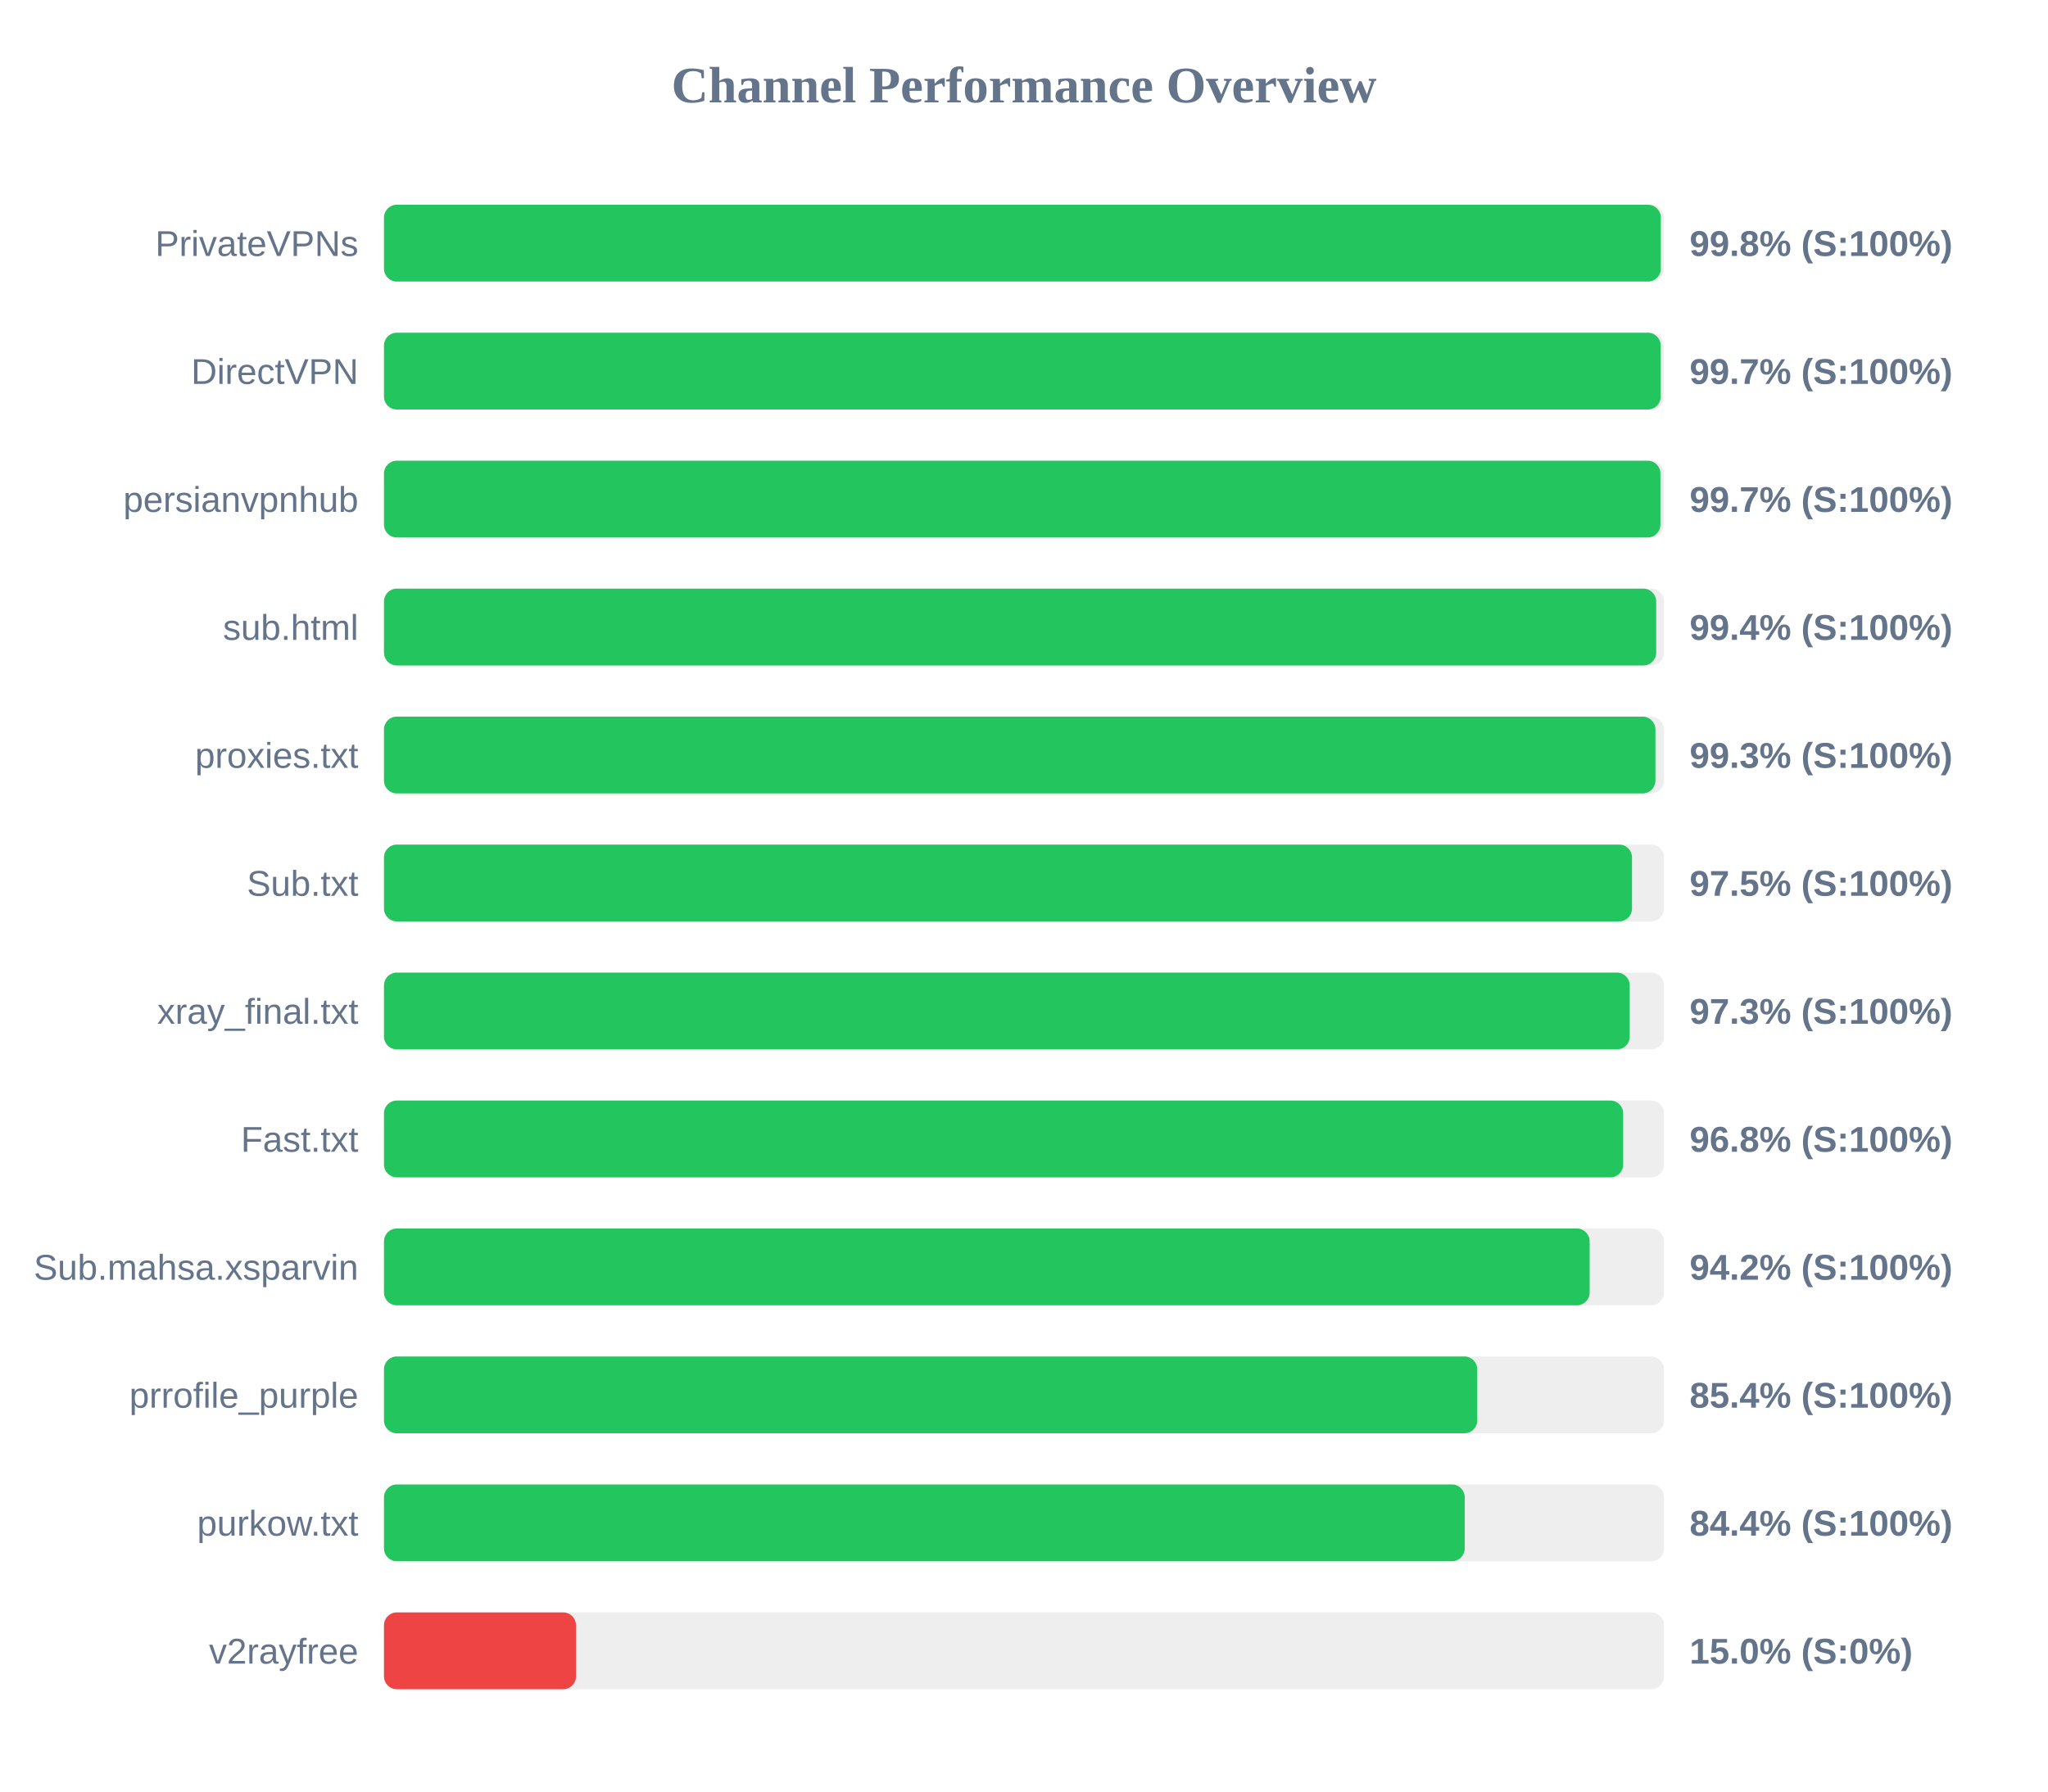
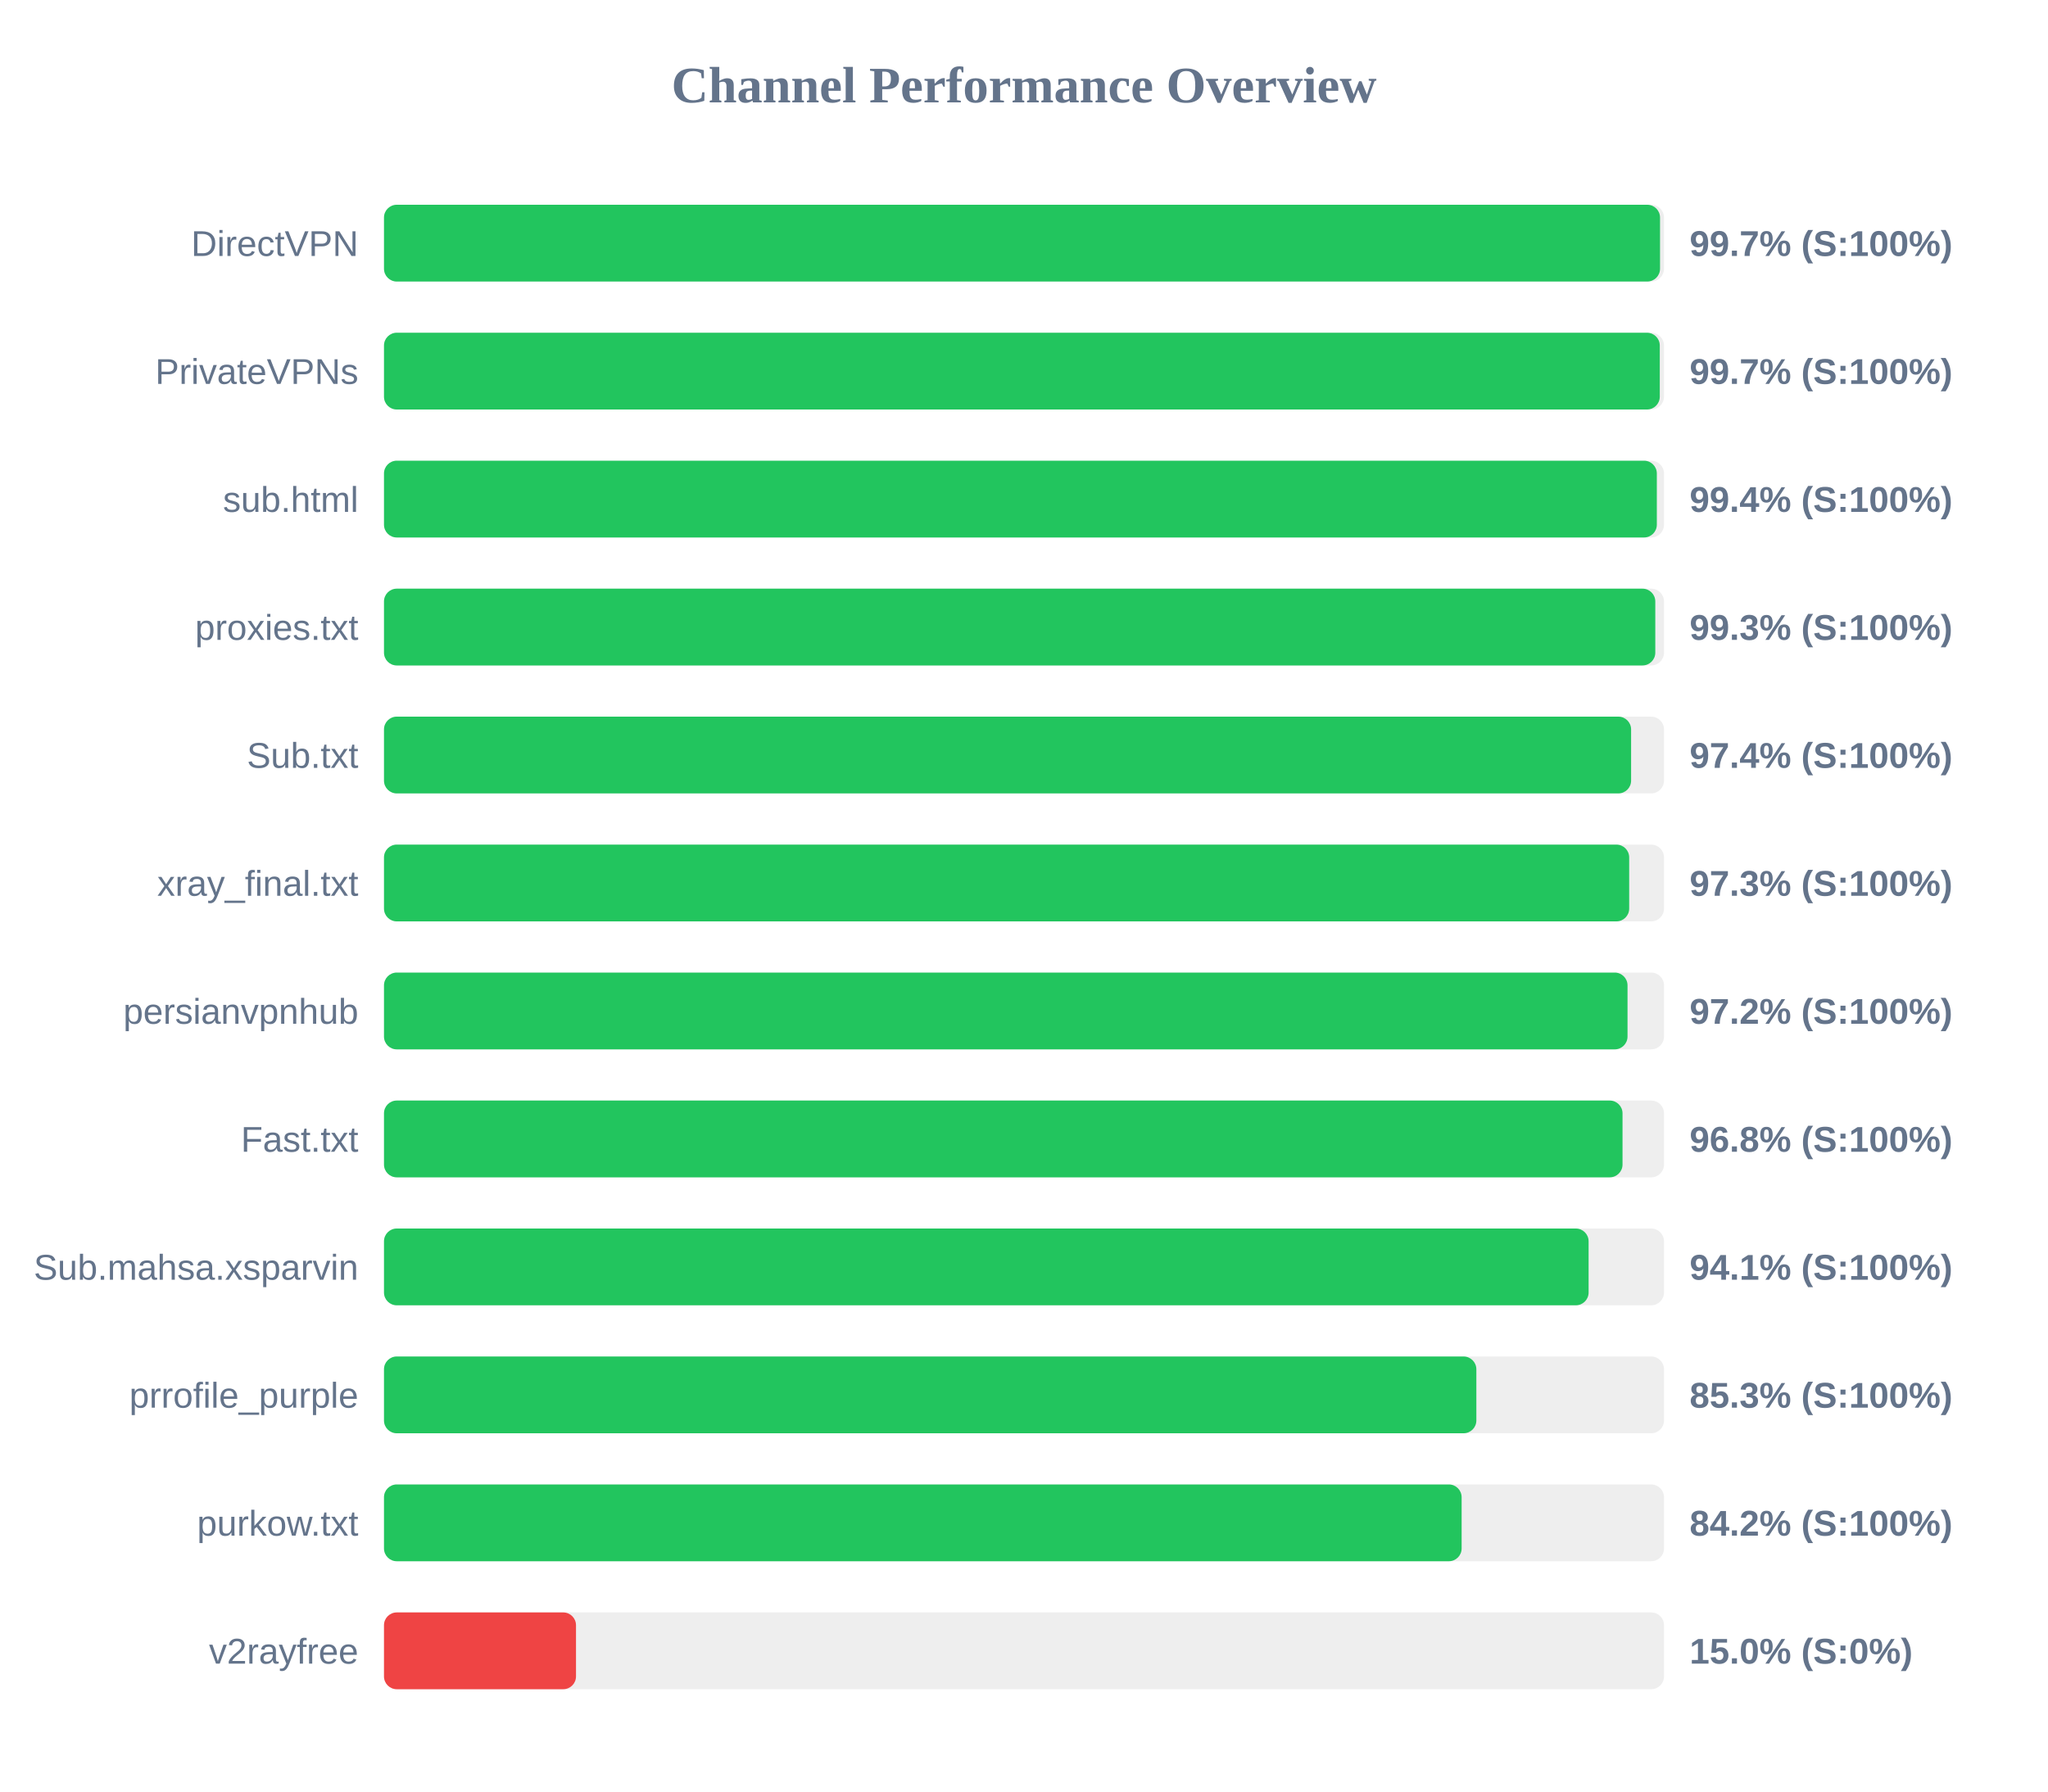
<svg xmlns="http://www.w3.org/2000/svg" width="800" height="700" version="1.1">
  <style>
        .row { font: 14px Arial; fill: #64748b; }
        .score { font: bold 14px Arial; fill: #64748b; }
    </style>
  <text x="400" y="40" text-anchor="middle" font-size="20px" font-weight="bold" fill="#64748b">Channel Performance Overview</text>
  <rect x="150" y="80" width="500" height="30" fill="#eee" rx="5" />
-   <rect x="150" y="80" width="498.75" height="30" fill="#22c55e" rx="5" />
-   <text x="140" y="100" text-anchor="end" class="row">PrivateVPNs</text>
-   <text x="660" y="100" text-anchor="start" class="score">99.8% (S:100%)</text>
+   <rect x="150" y="80" width="498.45" height="30" fill="#22c55e" rx="5" />
+   <text x="140" y="100" text-anchor="end" class="row">DirectVPN</text>
+   <text x="660" y="100" text-anchor="start" class="score">99.7% (S:100%)</text>
  <rect x="150" y="130" width="500" height="30" fill="#eee" rx="5" />
-   <rect x="150" y="130" width="498.7" height="30" fill="#22c55e" rx="5" />
-   <text x="140" y="150" text-anchor="end" class="row">DirectVPN</text>
+   <rect x="150" y="130" width="498.35" height="30" fill="#22c55e" rx="5" />
+   <text x="140" y="150" text-anchor="end" class="row">PrivateVPNs</text>
  <text x="660" y="150" text-anchor="start" class="score">99.7% (S:100%)</text>
  <rect x="150" y="180" width="500" height="30" fill="#eee" rx="5" />
-   <rect x="150" y="180" width="498.6" height="30" fill="#22c55e" rx="5" />
-   <text x="140" y="200" text-anchor="end" class="row">persianvpnhub</text>
-   <text x="660" y="200" text-anchor="start" class="score">99.7% (S:100%)</text>
+   <rect x="150" y="180" width="497.2" height="30" fill="#22c55e" rx="5" />
+   <text x="140" y="200" text-anchor="end" class="row">sub.html</text>
+   <text x="660" y="200" text-anchor="start" class="score">99.4% (S:100%)</text>
  <rect x="150" y="230" width="500" height="30" fill="#eee" rx="5" />
-   <rect x="150" y="230" width="496.95" height="30" fill="#22c55e" rx="5" />
-   <text x="140" y="250" text-anchor="end" class="row">sub.html</text>
-   <text x="660" y="250" text-anchor="start" class="score">99.4% (S:100%)</text>
+   <rect x="150" y="230" width="496.6" height="30" fill="#22c55e" rx="5" />
+   <text x="140" y="250" text-anchor="end" class="row">proxies.txt</text>
+   <text x="660" y="250" text-anchor="start" class="score">99.3% (S:100%)</text>
  <rect x="150" y="280" width="500" height="30" fill="#eee" rx="5" />
-   <rect x="150" y="280" width="496.65" height="30" fill="#22c55e" rx="5" />
-   <text x="140" y="300" text-anchor="end" class="row">proxies.txt</text>
-   <text x="660" y="300" text-anchor="start" class="score">99.3% (S:100%)</text>
+   <rect x="150" y="280" width="487.15" height="30" fill="#22c55e" rx="5" />
+   <text x="140" y="300" text-anchor="end" class="row">Sub.txt</text>
+   <text x="660" y="300" text-anchor="start" class="score">97.4% (S:100%)</text>
  <rect x="150" y="330" width="500" height="30" fill="#eee" rx="5" />
-   <rect x="150" y="330" width="487.5" height="30" fill="#22c55e" rx="5" />
-   <text x="140" y="350" text-anchor="end" class="row">Sub.txt</text>
-   <text x="660" y="350" text-anchor="start" class="score">97.5% (S:100%)</text>
+   <rect x="150" y="330" width="486.4" height="30" fill="#22c55e" rx="5" />
+   <text x="140" y="350" text-anchor="end" class="row">xray_final.txt</text>
+   <text x="660" y="350" text-anchor="start" class="score">97.3% (S:100%)</text>
  <rect x="150" y="380" width="500" height="30" fill="#eee" rx="5" />
-   <rect x="150" y="380" width="486.6" height="30" fill="#22c55e" rx="5" />
-   <text x="140" y="400" text-anchor="end" class="row">xray_final.txt</text>
-   <text x="660" y="400" text-anchor="start" class="score">97.3% (S:100%)</text>
+   <rect x="150" y="380" width="485.75" height="30" fill="#22c55e" rx="5" />
+   <text x="140" y="400" text-anchor="end" class="row">persianvpnhub</text>
+   <text x="660" y="400" text-anchor="start" class="score">97.2% (S:100%)</text>
  <rect x="150" y="430" width="500" height="30" fill="#eee" rx="5" />
-   <rect x="150" y="430" width="484.05" height="30" fill="#22c55e" rx="5" />
+   <rect x="150" y="430" width="483.8" height="30" fill="#22c55e" rx="5" />
  <text x="140" y="450" text-anchor="end" class="row">Fast.txt</text>
  <text x="660" y="450" text-anchor="start" class="score">96.8% (S:100%)</text>
  <rect x="150" y="480" width="500" height="30" fill="#eee" rx="5" />
-   <rect x="150" y="480" width="470.95" height="30" fill="#22c55e" rx="5" />
+   <rect x="150" y="480" width="470.55" height="30" fill="#22c55e" rx="5" />
  <text x="140" y="500" text-anchor="end" class="row">Sub.mahsa.xsparvin</text>
-   <text x="660" y="500" text-anchor="start" class="score">94.2% (S:100%)</text>
+   <text x="660" y="500" text-anchor="start" class="score">94.1% (S:100%)</text>
  <rect x="150" y="530" width="500" height="30" fill="#eee" rx="5" />
-   <rect x="150" y="530" width="427.05" height="30" fill="#22c55e" rx="5" />
+   <rect x="150" y="530" width="426.7" height="30" fill="#22c55e" rx="5" />
  <text x="140" y="550" text-anchor="end" class="row">prrofile_purple</text>
-   <text x="660" y="550" text-anchor="start" class="score">85.4% (S:100%)</text>
+   <text x="660" y="550" text-anchor="start" class="score">85.3% (S:100%)</text>
  <rect x="150" y="580" width="500" height="30" fill="#eee" rx="5" />
-   <rect x="150" y="580" width="422.15" height="30" fill="#22c55e" rx="5" />
+   <rect x="150" y="580" width="420.95" height="30" fill="#22c55e" rx="5" />
  <text x="140" y="600" text-anchor="end" class="row">purkow.txt</text>
-   <text x="660" y="600" text-anchor="start" class="score">84.4% (S:100%)</text>
+   <text x="660" y="600" text-anchor="start" class="score">84.2% (S:100%)</text>
  <rect x="150" y="630" width="500" height="30" fill="#eee" rx="5" />
  <rect x="150" y="630" width="75.0" height="30" fill="#ef4444" rx="5" />
  <text x="140" y="650" text-anchor="end" class="row">v2rayfree</text>
  <text x="660" y="650" text-anchor="start" class="score">15.0% (S:0%)</text>
</svg>
